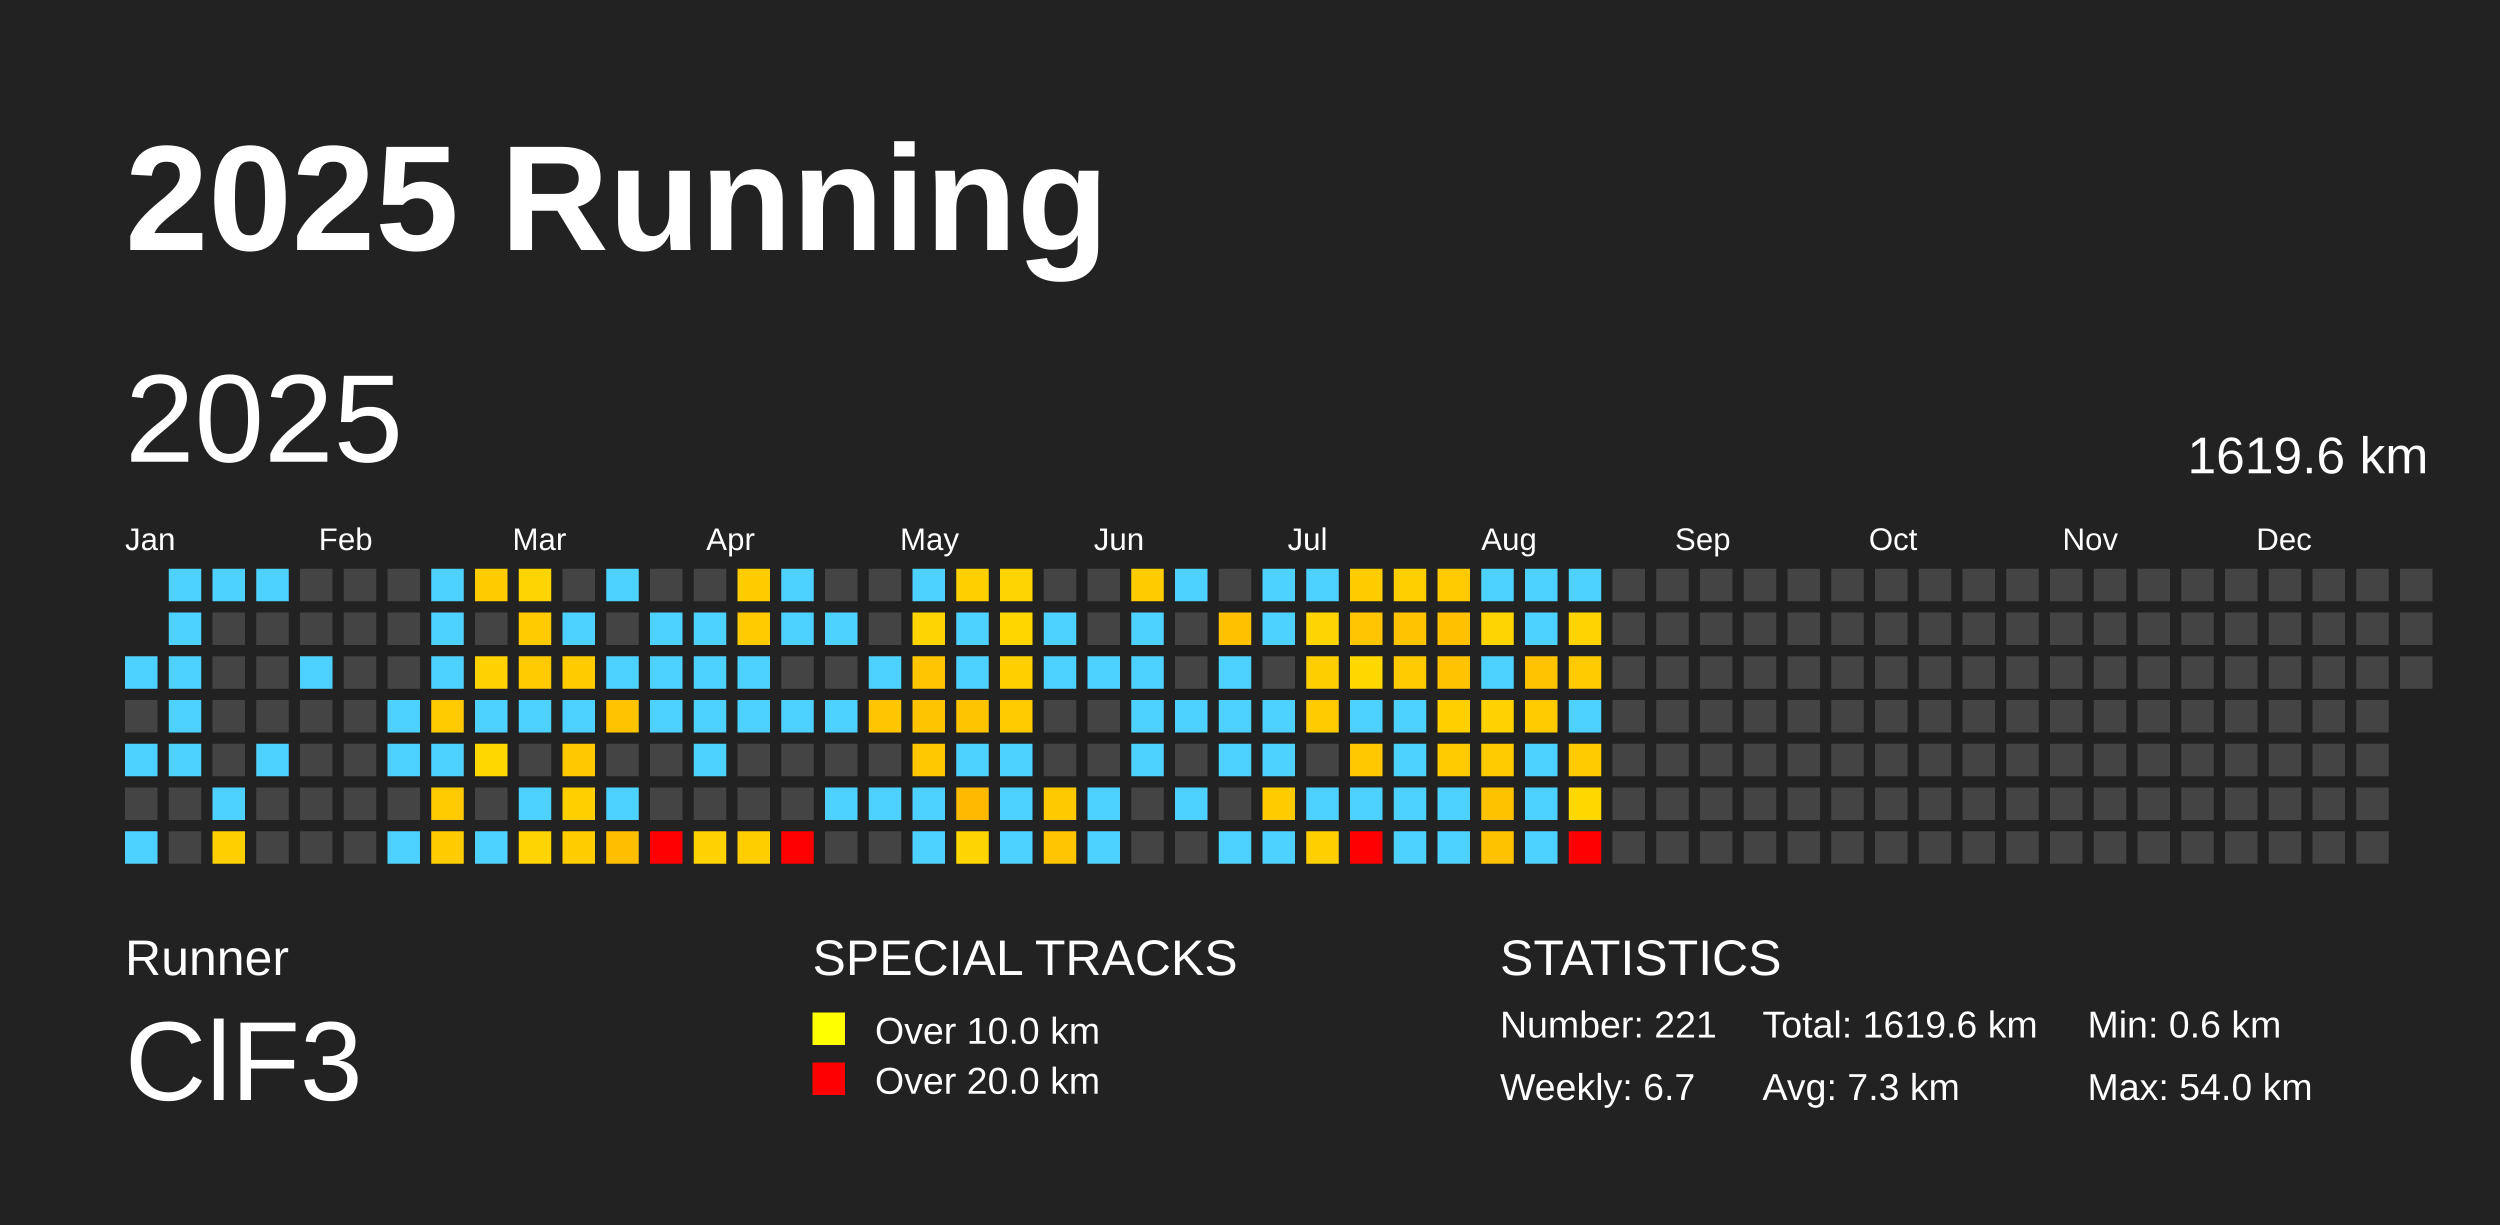
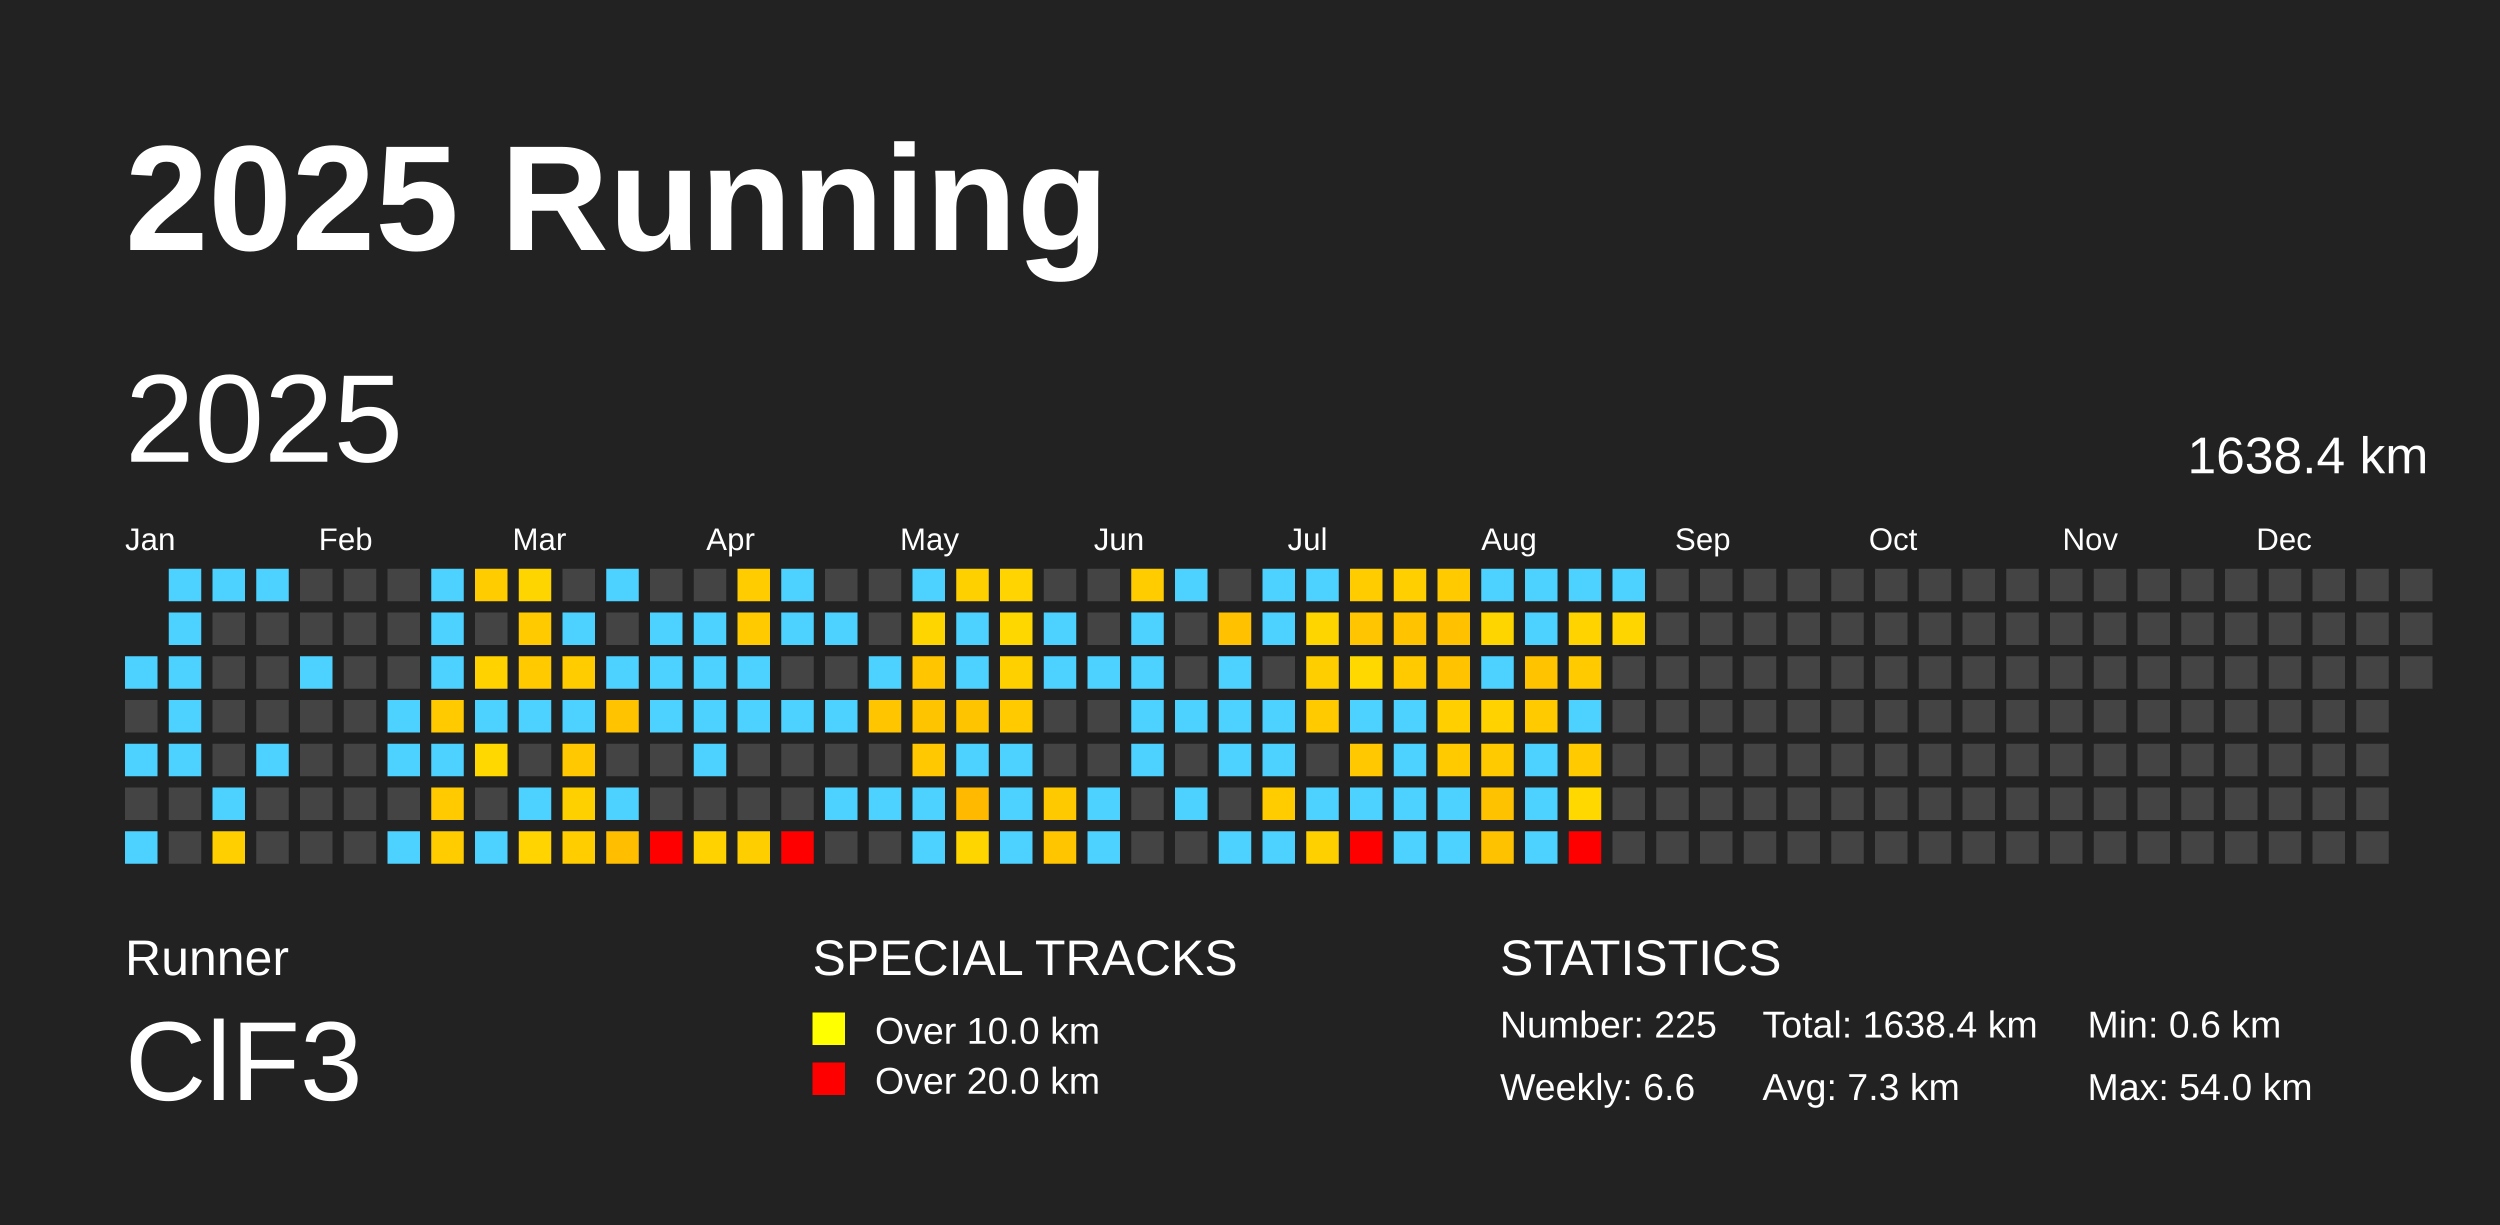
<svg xmlns="http://www.w3.org/2000/svg" baseProfile="full" height="98mm" version="1.1" viewBox="0,0,200,98" width="200mm">
  <defs />
  <rect fill="#222222" height="98" width="200" x="0" y="0" />
  <text fill="#FFFFFF" style="font-size:12px; font-family:Arial; font-weight:bold;" x="10" y="20">2025 Running</text>
  <text fill="#FFFFFF" style="font-size:4px; font-family:Arial" x="10" y="78">Runner</text>
  <text fill="#FFFFFF" style="font-size:9px; font-family:Arial" x="10" y="88">ClF3</text>
  <text fill="#FFFFFF" style="font-size:4px; font-family:Arial" x="65" y="78">SPECIAL TRACKS</text>
  <rect fill="yellow" height="2.6" width="2.6" x="65" y="81" />
  <text fill="#FFFFFF" style="font-size:3px; font-family:Arial" x="70" y="83.5">Over 10.0 km</text>
  <rect fill="red" height="2.6" width="2.6" x="65" y="85" />
  <text fill="#FFFFFF" style="font-size:3px; font-family:Arial" x="70" y="87.5">Over 20.0 km</text>
  <text fill="#FFFFFF" style="font-size:4px; font-family:Arial" x="120" y="78">STATISTICS</text>
-   <text fill="#FFFFFF" style="font-size:3px; font-family:Arial" x="120" y="83">Number: 221</text>
-   <text fill="#FFFFFF" style="font-size:3px; font-family:Arial" x="120" y="88">Weekly: 6.7</text>
-   <text fill="#FFFFFF" style="font-size:3px; font-family:Arial" x="141" y="83">Total: 1619.6 km</text>
+   <text fill="#FFFFFF" style="font-size:3px; font-family:Arial" x="120" y="83">Number: 225</text>
+   <text fill="#FFFFFF" style="font-size:3px; font-family:Arial" x="120" y="88">Weekly: 6.6</text>
+   <text fill="#FFFFFF" style="font-size:3px; font-family:Arial" x="141" y="83">Total: 1638.4 km</text>
  <text fill="#FFFFFF" style="font-size:3px; font-family:Arial" x="141" y="88">Avg: 7.3 km</text>
  <text fill="#FFFFFF" style="font-size:3px; font-family:Arial" x="167" y="83">Min: 0.6 km</text>
  <text fill="#FFFFFF" style="font-size:3px; font-family:Arial" x="167" y="88">Max: 54.0 km</text>
  <text dominant-baseline="hanging" fill="#FFFFFF" style="font-size:10.0px; font-family:Arial;" x="10" y="30">2025</text>
-   <text dominant-baseline="hanging" fill="#FFFFFF" style="font-size:4.125px; font-family:Arial;" x="175" y="35">1619.6 km</text>
+   <text dominant-baseline="hanging" fill="#FFFFFF" style="font-size:4.125px; font-family:Arial;" x="175" y="35">1638.4 km</text>
  <text fill="#FFFFFF" style="font-size:2.5px; font-family:Arial" x="10.0" y="44">Jan</text>
  <text fill="#FFFFFF" style="font-size:2.5px; font-family:Arial" x="25.5" y="44">Feb</text>
  <text fill="#FFFFFF" style="font-size:2.5px; font-family:Arial" x="41.0" y="44">Mar</text>
  <text fill="#FFFFFF" style="font-size:2.5px; font-family:Arial" x="56.5" y="44">Apr</text>
  <text fill="#FFFFFF" style="font-size:2.5px; font-family:Arial" x="72.0" y="44">May</text>
  <text fill="#FFFFFF" style="font-size:2.5px; font-family:Arial" x="87.5" y="44">Jun</text>
  <text fill="#FFFFFF" style="font-size:2.5px; font-family:Arial" x="103.0" y="44">Jul</text>
  <text fill="#FFFFFF" style="font-size:2.5px; font-family:Arial" x="118.5" y="44">Aug</text>
  <text fill="#FFFFFF" style="font-size:2.5px; font-family:Arial" x="134.0" y="44">Sep</text>
  <text fill="#FFFFFF" style="font-size:2.5px; font-family:Arial" x="149.5" y="44">Oct</text>
  <text fill="#FFFFFF" style="font-size:2.5px; font-family:Arial" x="165.0" y="44">Nov</text>
  <text fill="#FFFFFF" style="font-size:2.5px; font-family:Arial" x="180.5" y="44">Dec</text>
  <rect fill="#4dd2ff" height="2.6" width="2.6" x="10.0" y="52.5" />
  <rect fill="#444444" height="2.6" width="2.6" x="10.0" y="56.0" />
  <rect fill="#4dd2ff" height="2.6" width="2.6" x="10.0" y="59.5" />
  <rect fill="#444444" height="2.6" width="2.6" x="10.0" y="63.0" />
  <rect fill="#4dd2ff" height="2.6" width="2.6" x="10.0" y="66.5" />
  <rect fill="#4dd2ff" height="2.6" width="2.6" x="13.5" y="45.5" />
  <rect fill="#4dd2ff" height="2.6" width="2.6" x="13.5" y="49.0" />
  <rect fill="#4dd2ff" height="2.6" width="2.6" x="13.5" y="52.5" />
  <rect fill="#4dd2ff" height="2.6" width="2.6" x="13.5" y="56.0" />
  <rect fill="#4dd2ff" height="2.6" width="2.6" x="13.5" y="59.5" />
  <rect fill="#444444" height="2.6" width="2.6" x="13.5" y="63.0" />
  <rect fill="#444444" height="2.6" width="2.6" x="13.5" y="66.5" />
  <rect fill="#4dd2ff" height="2.6" width="2.6" x="17.0" y="45.5" />
  <rect fill="#444444" height="2.6" width="2.6" x="17.0" y="49.0" />
  <rect fill="#444444" height="2.6" width="2.6" x="17.0" y="52.5" />
  <rect fill="#444444" height="2.6" width="2.6" x="17.0" y="56.0" />
  <rect fill="#444444" height="2.6" width="2.6" x="17.0" y="59.5" />
  <rect fill="#4dd2ff" height="2.6" width="2.6" x="17.0" y="63.0" />
  <rect fill="#ffcf00" height="2.6" width="2.6" x="17.0" y="66.5" />
  <rect fill="#4dd2ff" height="2.6" width="2.6" x="20.5" y="45.5" />
  <rect fill="#444444" height="2.6" width="2.6" x="20.5" y="49.0" />
  <rect fill="#444444" height="2.6" width="2.6" x="20.5" y="52.5" />
  <rect fill="#444444" height="2.6" width="2.6" x="20.5" y="56.0" />
  <rect fill="#4dd2ff" height="2.6" width="2.6" x="20.5" y="59.5" />
  <rect fill="#444444" height="2.6" width="2.6" x="20.5" y="63.0" />
  <rect fill="#444444" height="2.6" width="2.6" x="20.5" y="66.5" />
  <rect fill="#444444" height="2.6" width="2.6" x="24.0" y="45.5" />
  <rect fill="#444444" height="2.6" width="2.6" x="24.0" y="49.0" />
  <rect fill="#4dd2ff" height="2.6" width="2.6" x="24.0" y="52.5" />
  <rect fill="#444444" height="2.6" width="2.6" x="24.0" y="56.0" />
  <rect fill="#444444" height="2.6" width="2.6" x="24.0" y="59.5" />
  <rect fill="#444444" height="2.6" width="2.6" x="24.0" y="63.0" />
  <rect fill="#444444" height="2.6" width="2.6" x="24.0" y="66.5" />
  <rect fill="#444444" height="2.6" width="2.6" x="27.5" y="45.5" />
  <rect fill="#444444" height="2.6" width="2.6" x="27.5" y="49.0" />
  <rect fill="#444444" height="2.6" width="2.6" x="27.5" y="52.5" />
  <rect fill="#444444" height="2.6" width="2.6" x="27.5" y="56.0" />
  <rect fill="#444444" height="2.6" width="2.6" x="27.5" y="59.5" />
  <rect fill="#444444" height="2.6" width="2.6" x="27.5" y="63.0" />
  <rect fill="#444444" height="2.6" width="2.6" x="27.5" y="66.5" />
  <rect fill="#444444" height="2.6" width="2.6" x="31.0" y="45.5" />
  <rect fill="#444444" height="2.6" width="2.6" x="31.0" y="49.0" />
  <rect fill="#444444" height="2.6" width="2.6" x="31.0" y="52.5" />
  <rect fill="#4dd2ff" height="2.6" width="2.6" x="31.0" y="56.0" />
  <rect fill="#4dd2ff" height="2.6" width="2.6" x="31.0" y="59.5" />
  <rect fill="#444444" height="2.6" width="2.6" x="31.0" y="63.0" />
  <rect fill="#4dd2ff" height="2.6" width="2.6" x="31.0" y="66.5" />
  <rect fill="#4dd2ff" height="2.6" width="2.6" x="34.5" y="45.5" />
  <rect fill="#4dd2ff" height="2.6" width="2.6" x="34.5" y="49.0" />
  <rect fill="#4dd2ff" height="2.6" width="2.6" x="34.5" y="52.5" />
  <rect fill="#ffcb00" height="2.6" width="2.6" x="34.5" y="56.0" />
  <rect fill="#4dd2ff" height="2.6" width="2.6" x="34.5" y="59.5" />
  <rect fill="#ffcb00" height="2.6" width="2.6" x="34.5" y="63.0" />
  <rect fill="#ffcc00" height="2.6" width="2.6" x="34.5" y="66.5" />
  <rect fill="#ffcc00" height="2.6" width="2.6" x="38.0" y="45.5" />
  <rect fill="#444444" height="2.6" width="2.6" x="38.0" y="49.0" />
  <rect fill="#ffd200" height="2.6" width="2.6" x="38.0" y="52.5" />
  <rect fill="#4dd2ff" height="2.6" width="2.6" x="38.0" y="56.0" />
  <rect fill="#ffd800" height="2.6" width="2.6" x="38.0" y="59.5" />
  <rect fill="#444444" height="2.6" width="2.6" x="38.0" y="63.0" />
  <rect fill="#4dd2ff" height="2.6" width="2.6" x="38.0" y="66.5" />
  <rect fill="#ffd500" height="2.6" width="2.6" x="41.5" y="45.5" />
  <rect fill="#ffcb00" height="2.6" width="2.6" x="41.5" y="49.0" />
  <rect fill="#ffca00" height="2.6" width="2.6" x="41.5" y="52.5" />
  <rect fill="#4dd2ff" height="2.6" width="2.6" x="41.5" y="56.0" />
  <rect fill="#444444" height="2.6" width="2.6" x="41.5" y="59.5" />
  <rect fill="#4dd2ff" height="2.6" width="2.6" x="41.5" y="63.0" />
  <rect fill="#ffd400" height="2.6" width="2.6" x="41.5" y="66.5" />
  <rect fill="#444444" height="2.6" width="2.6" x="45.0" y="45.5" />
  <rect fill="#4dd2ff" height="2.6" width="2.6" x="45.0" y="49.0" />
  <rect fill="#ffcc00" height="2.6" width="2.6" x="45.0" y="52.5" />
  <rect fill="#4dd2ff" height="2.6" width="2.6" x="45.0" y="56.0" />
  <rect fill="#ffc800" height="2.6" width="2.6" x="45.0" y="59.5" />
  <rect fill="#ffd000" height="2.6" width="2.6" x="45.0" y="63.0" />
  <rect fill="#ffcd00" height="2.6" width="2.6" x="45.0" y="66.5" />
  <rect fill="#4dd2ff" height="2.6" width="2.6" x="48.5" y="45.5" />
  <rect fill="#444444" height="2.6" width="2.6" x="48.5" y="49.0" />
  <rect fill="#4dd2ff" height="2.6" width="2.6" x="48.5" y="52.5" />
  <rect fill="#ffc300" height="2.6" width="2.6" x="48.5" y="56.0" />
  <rect fill="#444444" height="2.6" width="2.6" x="48.5" y="59.5" />
  <rect fill="#4dd2ff" height="2.6" width="2.6" x="48.5" y="63.0" />
  <rect fill="#ffbf00" height="2.6" width="2.6" x="48.5" y="66.5" />
  <rect fill="#444444" height="2.6" width="2.6" x="52.0" y="45.5" />
  <rect fill="#4dd2ff" height="2.6" width="2.6" x="52.0" y="49.0" />
  <rect fill="#4dd2ff" height="2.6" width="2.6" x="52.0" y="52.5" />
  <rect fill="#4dd2ff" height="2.6" width="2.6" x="52.0" y="56.0" />
  <rect fill="#444444" height="2.6" width="2.6" x="52.0" y="59.5" />
  <rect fill="#444444" height="2.6" width="2.6" x="52.0" y="63.0" />
  <rect fill="red" height="2.6" width="2.6" x="52.0" y="66.5" />
  <rect fill="#444444" height="2.6" width="2.6" x="55.5" y="45.5" />
  <rect fill="#4dd2ff" height="2.6" width="2.6" x="55.5" y="49.0" />
  <rect fill="#4dd2ff" height="2.6" width="2.6" x="55.5" y="52.5" />
  <rect fill="#4dd2ff" height="2.6" width="2.6" x="55.5" y="56.0" />
  <rect fill="#4dd2ff" height="2.6" width="2.6" x="55.5" y="59.5" />
  <rect fill="#444444" height="2.6" width="2.6" x="55.5" y="63.0" />
  <rect fill="#ffd200" height="2.6" width="2.6" x="55.5" y="66.5" />
  <rect fill="#ffcc00" height="2.6" width="2.6" x="59.0" y="45.5" />
  <rect fill="#ffcb00" height="2.6" width="2.6" x="59.0" y="49.0" />
  <rect fill="#4dd2ff" height="2.6" width="2.6" x="59.0" y="52.5" />
  <rect fill="#4dd2ff" height="2.6" width="2.6" x="59.0" y="56.0" />
  <rect fill="#444444" height="2.6" width="2.6" x="59.0" y="59.5" />
  <rect fill="#444444" height="2.6" width="2.6" x="59.0" y="63.0" />
  <rect fill="#ffce00" height="2.6" width="2.6" x="59.0" y="66.5" />
  <rect fill="#4dd2ff" height="2.6" width="2.6" x="62.5" y="45.5" />
  <rect fill="#4dd2ff" height="2.6" width="2.6" x="62.5" y="49.0" />
  <rect fill="#444444" height="2.6" width="2.6" x="62.5" y="52.5" />
  <rect fill="#4dd2ff" height="2.6" width="2.6" x="62.5" y="56.0" />
  <rect fill="#444444" height="2.6" width="2.6" x="62.5" y="59.5" />
  <rect fill="#444444" height="2.6" width="2.6" x="62.5" y="63.0" />
  <rect fill="red" height="2.6" width="2.6" x="62.5" y="66.5" />
  <rect fill="#444444" height="2.6" width="2.6" x="66.0" y="45.5" />
  <rect fill="#4dd2ff" height="2.6" width="2.6" x="66.0" y="49.0" />
  <rect fill="#444444" height="2.6" width="2.6" x="66.0" y="52.5" />
  <rect fill="#4dd2ff" height="2.6" width="2.6" x="66.0" y="56.0" />
  <rect fill="#444444" height="2.6" width="2.6" x="66.0" y="59.5" />
  <rect fill="#4dd2ff" height="2.6" width="2.6" x="66.0" y="63.0" />
  <rect fill="#444444" height="2.6" width="2.6" x="66.0" y="66.5" />
  <rect fill="#444444" height="2.6" width="2.6" x="69.5" y="45.5" />
  <rect fill="#444444" height="2.6" width="2.6" x="69.5" y="49.0" />
  <rect fill="#4dd2ff" height="2.6" width="2.6" x="69.5" y="52.5" />
  <rect fill="#ffc600" height="2.6" width="2.6" x="69.5" y="56.0" />
  <rect fill="#444444" height="2.6" width="2.6" x="69.5" y="59.5" />
  <rect fill="#4dd2ff" height="2.6" width="2.6" x="69.5" y="63.0" />
  <rect fill="#444444" height="2.6" width="2.6" x="69.5" y="66.5" />
  <rect fill="#4dd2ff" height="2.6" width="2.6" x="73.0" y="45.5" />
  <rect fill="#ffd500" height="2.6" width="2.6" x="73.0" y="49.0" />
  <rect fill="#ffc600" height="2.6" width="2.6" x="73.0" y="52.5" />
  <rect fill="#ffc400" height="2.6" width="2.6" x="73.0" y="56.0" />
  <rect fill="#ffc800" height="2.6" width="2.6" x="73.0" y="59.5" />
  <rect fill="#4dd2ff" height="2.6" width="2.6" x="73.0" y="63.0" />
  <rect fill="#4dd2ff" height="2.6" width="2.6" x="73.0" y="66.5" />
  <rect fill="#ffd000" height="2.6" width="2.6" x="76.5" y="45.5" />
  <rect fill="#4dd2ff" height="2.6" width="2.6" x="76.5" y="49.0" />
  <rect fill="#4dd2ff" height="2.6" width="2.6" x="76.5" y="52.5" />
  <rect fill="#ffc400" height="2.6" width="2.6" x="76.5" y="56.0" />
  <rect fill="#4dd2ff" height="2.6" width="2.6" x="76.5" y="59.5" />
  <rect fill="#ffba00" height="2.6" width="2.6" x="76.5" y="63.0" />
  <rect fill="#ffd500" height="2.6" width="2.6" x="76.5" y="66.5" />
  <rect fill="#ffd400" height="2.6" width="2.6" x="80.0" y="45.5" />
  <rect fill="#ffd700" height="2.6" width="2.6" x="80.0" y="49.0" />
  <rect fill="#ffd000" height="2.6" width="2.6" x="80.0" y="52.5" />
  <rect fill="#ffcb00" height="2.6" width="2.6" x="80.0" y="56.0" />
  <rect fill="#4dd2ff" height="2.6" width="2.6" x="80.0" y="59.5" />
  <rect fill="#4dd2ff" height="2.6" width="2.6" x="80.0" y="63.0" />
  <rect fill="#4dd2ff" height="2.6" width="2.6" x="80.0" y="66.5" />
  <rect fill="#444444" height="2.6" width="2.6" x="83.5" y="45.5" />
  <rect fill="#4dd2ff" height="2.6" width="2.6" x="83.5" y="49.0" />
  <rect fill="#4dd2ff" height="2.6" width="2.6" x="83.5" y="52.5" />
  <rect fill="#444444" height="2.6" width="2.6" x="83.5" y="56.0" />
  <rect fill="#444444" height="2.6" width="2.6" x="83.5" y="59.5" />
  <rect fill="#ffc900" height="2.6" width="2.6" x="83.5" y="63.0" />
  <rect fill="#ffc600" height="2.6" width="2.6" x="83.5" y="66.5" />
  <rect fill="#444444" height="2.6" width="2.6" x="87.0" y="45.5" />
  <rect fill="#444444" height="2.6" width="2.6" x="87.0" y="49.0" />
  <rect fill="#4dd2ff" height="2.6" width="2.6" x="87.0" y="52.5" />
  <rect fill="#444444" height="2.6" width="2.6" x="87.0" y="56.0" />
  <rect fill="#444444" height="2.6" width="2.6" x="87.0" y="59.5" />
  <rect fill="#4dd2ff" height="2.6" width="2.6" x="87.0" y="63.0" />
  <rect fill="#4dd2ff" height="2.6" width="2.6" x="87.0" y="66.5" />
  <rect fill="#ffcc00" height="2.6" width="2.6" x="90.5" y="45.5" />
  <rect fill="#4dd2ff" height="2.6" width="2.6" x="90.5" y="49.0" />
  <rect fill="#4dd2ff" height="2.6" width="2.6" x="90.5" y="52.5" />
  <rect fill="#4dd2ff" height="2.6" width="2.6" x="90.5" y="56.0" />
  <rect fill="#4dd2ff" height="2.6" width="2.6" x="90.5" y="59.5" />
  <rect fill="#444444" height="2.6" width="2.6" x="90.5" y="63.0" />
  <rect fill="#444444" height="2.6" width="2.6" x="90.5" y="66.5" />
  <rect fill="#4dd2ff" height="2.6" width="2.6" x="94.0" y="45.5" />
  <rect fill="#444444" height="2.6" width="2.6" x="94.0" y="49.0" />
  <rect fill="#444444" height="2.6" width="2.6" x="94.0" y="52.5" />
  <rect fill="#4dd2ff" height="2.6" width="2.6" x="94.0" y="56.0" />
  <rect fill="#444444" height="2.6" width="2.6" x="94.0" y="59.5" />
  <rect fill="#4dd2ff" height="2.6" width="2.6" x="94.0" y="63.0" />
  <rect fill="#444444" height="2.6" width="2.6" x="94.0" y="66.5" />
  <rect fill="#444444" height="2.6" width="2.6" x="97.5" y="45.5" />
  <rect fill="#ffc100" height="2.6" width="2.6" x="97.5" y="49.0" />
  <rect fill="#4dd2ff" height="2.6" width="2.6" x="97.5" y="52.5" />
  <rect fill="#4dd2ff" height="2.6" width="2.6" x="97.5" y="56.0" />
  <rect fill="#4dd2ff" height="2.6" width="2.6" x="97.5" y="59.5" />
  <rect fill="#444444" height="2.6" width="2.6" x="97.5" y="63.0" />
  <rect fill="#4dd2ff" height="2.6" width="2.6" x="97.5" y="66.5" />
  <rect fill="#4dd2ff" height="2.6" width="2.6" x="101.0" y="45.5" />
  <rect fill="#4dd2ff" height="2.6" width="2.6" x="101.0" y="49.0" />
  <rect fill="#444444" height="2.6" width="2.6" x="101.0" y="52.5" />
  <rect fill="#4dd2ff" height="2.6" width="2.6" x="101.0" y="56.0" />
  <rect fill="#4dd2ff" height="2.6" width="2.6" x="101.0" y="59.5" />
  <rect fill="#ffcc00" height="2.6" width="2.6" x="101.0" y="63.0" />
  <rect fill="#4dd2ff" height="2.6" width="2.6" x="101.0" y="66.5" />
  <rect fill="#4dd2ff" height="2.6" width="2.6" x="104.5" y="45.5" />
  <rect fill="#ffd500" height="2.6" width="2.6" x="104.5" y="49.0" />
  <rect fill="#ffce00" height="2.6" width="2.6" x="104.5" y="52.5" />
  <rect fill="#ffcb00" height="2.6" width="2.6" x="104.5" y="56.0" />
  <rect fill="#444444" height="2.6" width="2.6" x="104.5" y="59.5" />
  <rect fill="#4dd2ff" height="2.6" width="2.6" x="104.5" y="63.0" />
  <rect fill="#ffd000" height="2.6" width="2.6" x="104.5" y="66.5" />
  <rect fill="#ffcc00" height="2.6" width="2.6" x="108.0" y="45.5" />
  <rect fill="#ffc500" height="2.6" width="2.6" x="108.0" y="49.0" />
  <rect fill="#ffd800" height="2.6" width="2.6" x="108.0" y="52.5" />
  <rect fill="#4dd2ff" height="2.6" width="2.6" x="108.0" y="56.0" />
  <rect fill="#ffc800" height="2.6" width="2.6" x="108.0" y="59.5" />
  <rect fill="#4dd2ff" height="2.6" width="2.6" x="108.0" y="63.0" />
  <rect fill="red" height="2.6" width="2.6" x="108.0" y="66.5" />
  <rect fill="#ffcf00" height="2.6" width="2.6" x="111.5" y="45.5" />
  <rect fill="#ffc300" height="2.6" width="2.6" x="111.5" y="49.0" />
  <rect fill="#ffcb00" height="2.6" width="2.6" x="111.5" y="52.5" />
  <rect fill="#4dd2ff" height="2.6" width="2.6" x="111.5" y="56.0" />
  <rect fill="#4dd2ff" height="2.6" width="2.6" x="111.5" y="59.5" />
  <rect fill="#4dd2ff" height="2.6" width="2.6" x="111.5" y="63.0" />
  <rect fill="#4dd2ff" height="2.6" width="2.6" x="111.5" y="66.5" />
  <rect fill="#ffca00" height="2.6" width="2.6" x="115.0" y="45.5" />
  <rect fill="#ffc100" height="2.6" width="2.6" x="115.0" y="49.0" />
  <rect fill="#ffc300" height="2.6" width="2.6" x="115.0" y="52.5" />
  <rect fill="#ffcf00" height="2.6" width="2.6" x="115.0" y="56.0" />
  <rect fill="#ffcb00" height="2.6" width="2.6" x="115.0" y="59.5" />
  <rect fill="#4dd2ff" height="2.6" width="2.6" x="115.0" y="63.0" />
  <rect fill="#4dd2ff" height="2.6" width="2.6" x="115.0" y="66.5" />
  <rect fill="#4dd2ff" height="2.6" width="2.6" x="118.5" y="45.5" />
  <rect fill="#ffd500" height="2.6" width="2.6" x="118.5" y="49.0" />
  <rect fill="#4dd2ff" height="2.6" width="2.6" x="118.5" y="52.5" />
  <rect fill="#ffd200" height="2.6" width="2.6" x="118.5" y="56.0" />
  <rect fill="#ffcb00" height="2.6" width="2.6" x="118.5" y="59.5" />
  <rect fill="#ffc200" height="2.6" width="2.6" x="118.5" y="63.0" />
  <rect fill="#ffc200" height="2.6" width="2.6" x="118.5" y="66.5" />
  <rect fill="#4dd2ff" height="2.6" width="2.6" x="122.0" y="45.5" />
  <rect fill="#4dd2ff" height="2.6" width="2.6" x="122.0" y="49.0" />
  <rect fill="#ffc300" height="2.6" width="2.6" x="122.0" y="52.5" />
  <rect fill="#ffcb00" height="2.6" width="2.6" x="122.0" y="56.0" />
  <rect fill="#4dd2ff" height="2.6" width="2.6" x="122.0" y="59.5" />
  <rect fill="#4dd2ff" height="2.6" width="2.6" x="122.0" y="63.0" />
  <rect fill="#4dd2ff" height="2.6" width="2.6" x="122.0" y="66.5" />
  <rect fill="#4dd2ff" height="2.6" width="2.6" x="125.5" y="45.5" />
  <rect fill="#ffd300" height="2.6" width="2.6" x="125.5" y="49.0" />
  <rect fill="#ffcb00" height="2.6" width="2.6" x="125.5" y="52.5" />
  <rect fill="#4dd2ff" height="2.6" width="2.6" x="125.5" y="56.0" />
  <rect fill="#ffcb00" height="2.6" width="2.6" x="125.5" y="59.5" />
  <rect fill="#ffd800" height="2.6" width="2.6" x="125.5" y="63.0" />
  <rect fill="red" height="2.6" width="2.6" x="125.5" y="66.5" />
-   <rect fill="#444444" height="2.6" width="2.6" x="129.0" y="45.5" />
-   <rect fill="#444444" height="2.6" width="2.6" x="129.0" y="49.0" />
+   <rect fill="#4dd2ff" height="2.6" width="2.6" x="129.0" y="45.5" />
+   <rect fill="#ffd500" height="2.6" width="2.6" x="129.0" y="49.0" />
  <rect fill="#444444" height="2.6" width="2.6" x="129.0" y="52.5" />
  <rect fill="#444444" height="2.6" width="2.6" x="129.0" y="56.0" />
  <rect fill="#444444" height="2.6" width="2.6" x="129.0" y="59.5" />
  <rect fill="#444444" height="2.6" width="2.6" x="129.0" y="63.0" />
  <rect fill="#444444" height="2.6" width="2.6" x="129.0" y="66.5" />
  <rect fill="#444444" height="2.6" width="2.6" x="132.5" y="45.5" />
  <rect fill="#444444" height="2.6" width="2.6" x="132.5" y="49.0" />
  <rect fill="#444444" height="2.6" width="2.6" x="132.5" y="52.5" />
  <rect fill="#444444" height="2.6" width="2.6" x="132.5" y="56.0" />
  <rect fill="#444444" height="2.6" width="2.6" x="132.5" y="59.5" />
  <rect fill="#444444" height="2.6" width="2.6" x="132.5" y="63.0" />
  <rect fill="#444444" height="2.6" width="2.6" x="132.5" y="66.5" />
  <rect fill="#444444" height="2.6" width="2.6" x="136.0" y="45.5" />
  <rect fill="#444444" height="2.6" width="2.6" x="136.0" y="49.0" />
  <rect fill="#444444" height="2.6" width="2.6" x="136.0" y="52.5" />
  <rect fill="#444444" height="2.6" width="2.6" x="136.0" y="56.0" />
  <rect fill="#444444" height="2.6" width="2.6" x="136.0" y="59.5" />
  <rect fill="#444444" height="2.6" width="2.6" x="136.0" y="63.0" />
  <rect fill="#444444" height="2.6" width="2.6" x="136.0" y="66.5" />
  <rect fill="#444444" height="2.6" width="2.6" x="139.5" y="45.5" />
  <rect fill="#444444" height="2.6" width="2.6" x="139.5" y="49.0" />
  <rect fill="#444444" height="2.6" width="2.6" x="139.5" y="52.5" />
  <rect fill="#444444" height="2.6" width="2.6" x="139.5" y="56.0" />
  <rect fill="#444444" height="2.6" width="2.6" x="139.5" y="59.5" />
  <rect fill="#444444" height="2.6" width="2.6" x="139.5" y="63.0" />
  <rect fill="#444444" height="2.6" width="2.6" x="139.5" y="66.5" />
  <rect fill="#444444" height="2.6" width="2.6" x="143.0" y="45.5" />
  <rect fill="#444444" height="2.6" width="2.6" x="143.0" y="49.0" />
  <rect fill="#444444" height="2.6" width="2.6" x="143.0" y="52.5" />
  <rect fill="#444444" height="2.6" width="2.6" x="143.0" y="56.0" />
  <rect fill="#444444" height="2.6" width="2.6" x="143.0" y="59.5" />
  <rect fill="#444444" height="2.6" width="2.6" x="143.0" y="63.0" />
  <rect fill="#444444" height="2.6" width="2.6" x="143.0" y="66.5" />
  <rect fill="#444444" height="2.6" width="2.6" x="146.5" y="45.5" />
  <rect fill="#444444" height="2.6" width="2.6" x="146.5" y="49.0" />
  <rect fill="#444444" height="2.6" width="2.6" x="146.5" y="52.5" />
  <rect fill="#444444" height="2.6" width="2.6" x="146.5" y="56.0" />
  <rect fill="#444444" height="2.6" width="2.6" x="146.5" y="59.5" />
  <rect fill="#444444" height="2.6" width="2.6" x="146.5" y="63.0" />
  <rect fill="#444444" height="2.6" width="2.6" x="146.5" y="66.5" />
  <rect fill="#444444" height="2.6" width="2.6" x="150.0" y="45.5" />
  <rect fill="#444444" height="2.6" width="2.6" x="150.0" y="49.0" />
  <rect fill="#444444" height="2.6" width="2.6" x="150.0" y="52.5" />
  <rect fill="#444444" height="2.6" width="2.6" x="150.0" y="56.0" />
  <rect fill="#444444" height="2.6" width="2.6" x="150.0" y="59.5" />
  <rect fill="#444444" height="2.6" width="2.6" x="150.0" y="63.0" />
  <rect fill="#444444" height="2.6" width="2.6" x="150.0" y="66.5" />
  <rect fill="#444444" height="2.6" width="2.6" x="153.5" y="45.5" />
  <rect fill="#444444" height="2.6" width="2.6" x="153.5" y="49.0" />
  <rect fill="#444444" height="2.6" width="2.6" x="153.5" y="52.5" />
  <rect fill="#444444" height="2.6" width="2.6" x="153.5" y="56.0" />
  <rect fill="#444444" height="2.6" width="2.6" x="153.5" y="59.5" />
  <rect fill="#444444" height="2.6" width="2.6" x="153.5" y="63.0" />
  <rect fill="#444444" height="2.6" width="2.6" x="153.5" y="66.5" />
  <rect fill="#444444" height="2.6" width="2.6" x="157.0" y="45.5" />
  <rect fill="#444444" height="2.6" width="2.6" x="157.0" y="49.0" />
  <rect fill="#444444" height="2.6" width="2.6" x="157.0" y="52.5" />
  <rect fill="#444444" height="2.6" width="2.6" x="157.0" y="56.0" />
  <rect fill="#444444" height="2.6" width="2.6" x="157.0" y="59.5" />
  <rect fill="#444444" height="2.6" width="2.6" x="157.0" y="63.0" />
  <rect fill="#444444" height="2.6" width="2.6" x="157.0" y="66.5" />
  <rect fill="#444444" height="2.6" width="2.6" x="160.5" y="45.5" />
  <rect fill="#444444" height="2.6" width="2.6" x="160.5" y="49.0" />
  <rect fill="#444444" height="2.6" width="2.6" x="160.5" y="52.5" />
  <rect fill="#444444" height="2.6" width="2.6" x="160.5" y="56.0" />
  <rect fill="#444444" height="2.6" width="2.6" x="160.5" y="59.5" />
  <rect fill="#444444" height="2.6" width="2.6" x="160.5" y="63.0" />
  <rect fill="#444444" height="2.6" width="2.6" x="160.5" y="66.5" />
  <rect fill="#444444" height="2.6" width="2.6" x="164.0" y="45.5" />
  <rect fill="#444444" height="2.6" width="2.6" x="164.0" y="49.0" />
  <rect fill="#444444" height="2.6" width="2.6" x="164.0" y="52.5" />
  <rect fill="#444444" height="2.6" width="2.6" x="164.0" y="56.0" />
  <rect fill="#444444" height="2.6" width="2.6" x="164.0" y="59.5" />
  <rect fill="#444444" height="2.6" width="2.6" x="164.0" y="63.0" />
  <rect fill="#444444" height="2.6" width="2.6" x="164.0" y="66.5" />
  <rect fill="#444444" height="2.6" width="2.6" x="167.5" y="45.5" />
  <rect fill="#444444" height="2.6" width="2.6" x="167.5" y="49.0" />
  <rect fill="#444444" height="2.6" width="2.6" x="167.5" y="52.5" />
  <rect fill="#444444" height="2.6" width="2.6" x="167.5" y="56.0" />
  <rect fill="#444444" height="2.6" width="2.6" x="167.5" y="59.5" />
  <rect fill="#444444" height="2.6" width="2.6" x="167.5" y="63.0" />
  <rect fill="#444444" height="2.6" width="2.6" x="167.5" y="66.5" />
  <rect fill="#444444" height="2.6" width="2.6" x="171.0" y="45.5" />
  <rect fill="#444444" height="2.6" width="2.6" x="171.0" y="49.0" />
  <rect fill="#444444" height="2.6" width="2.6" x="171.0" y="52.5" />
  <rect fill="#444444" height="2.6" width="2.6" x="171.0" y="56.0" />
  <rect fill="#444444" height="2.6" width="2.6" x="171.0" y="59.5" />
  <rect fill="#444444" height="2.6" width="2.6" x="171.0" y="63.0" />
  <rect fill="#444444" height="2.6" width="2.6" x="171.0" y="66.5" />
  <rect fill="#444444" height="2.6" width="2.6" x="174.5" y="45.5" />
  <rect fill="#444444" height="2.6" width="2.6" x="174.5" y="49.0" />
  <rect fill="#444444" height="2.6" width="2.6" x="174.5" y="52.5" />
  <rect fill="#444444" height="2.6" width="2.6" x="174.5" y="56.0" />
  <rect fill="#444444" height="2.6" width="2.6" x="174.5" y="59.5" />
  <rect fill="#444444" height="2.6" width="2.6" x="174.5" y="63.0" />
  <rect fill="#444444" height="2.6" width="2.6" x="174.5" y="66.5" />
  <rect fill="#444444" height="2.6" width="2.6" x="178.0" y="45.5" />
  <rect fill="#444444" height="2.6" width="2.6" x="178.0" y="49.0" />
  <rect fill="#444444" height="2.6" width="2.6" x="178.0" y="52.5" />
  <rect fill="#444444" height="2.6" width="2.6" x="178.0" y="56.0" />
  <rect fill="#444444" height="2.6" width="2.6" x="178.0" y="59.5" />
  <rect fill="#444444" height="2.6" width="2.6" x="178.0" y="63.0" />
  <rect fill="#444444" height="2.6" width="2.6" x="178.0" y="66.5" />
  <rect fill="#444444" height="2.6" width="2.6" x="181.5" y="45.5" />
  <rect fill="#444444" height="2.6" width="2.6" x="181.5" y="49.0" />
  <rect fill="#444444" height="2.6" width="2.6" x="181.5" y="52.5" />
  <rect fill="#444444" height="2.6" width="2.6" x="181.5" y="56.0" />
  <rect fill="#444444" height="2.6" width="2.6" x="181.5" y="59.5" />
  <rect fill="#444444" height="2.6" width="2.6" x="181.5" y="63.0" />
  <rect fill="#444444" height="2.6" width="2.6" x="181.5" y="66.5" />
  <rect fill="#444444" height="2.6" width="2.6" x="185.0" y="45.5" />
  <rect fill="#444444" height="2.6" width="2.6" x="185.0" y="49.0" />
  <rect fill="#444444" height="2.6" width="2.6" x="185.0" y="52.5" />
  <rect fill="#444444" height="2.6" width="2.6" x="185.0" y="56.0" />
  <rect fill="#444444" height="2.6" width="2.6" x="185.0" y="59.5" />
  <rect fill="#444444" height="2.6" width="2.6" x="185.0" y="63.0" />
  <rect fill="#444444" height="2.6" width="2.6" x="185.0" y="66.5" />
  <rect fill="#444444" height="2.6" width="2.6" x="188.5" y="45.5" />
  <rect fill="#444444" height="2.6" width="2.6" x="188.5" y="49.0" />
  <rect fill="#444444" height="2.6" width="2.6" x="188.5" y="52.5" />
  <rect fill="#444444" height="2.6" width="2.6" x="188.5" y="56.0" />
  <rect fill="#444444" height="2.6" width="2.6" x="188.5" y="59.5" />
  <rect fill="#444444" height="2.6" width="2.6" x="188.5" y="63.0" />
  <rect fill="#444444" height="2.6" width="2.6" x="188.5" y="66.5" />
  <rect fill="#444444" height="2.6" width="2.6" x="192.0" y="45.5" />
  <rect fill="#444444" height="2.6" width="2.6" x="192.0" y="49.0" />
  <rect fill="#444444" height="2.6" width="2.6" x="192.0" y="52.5" />
</svg>
